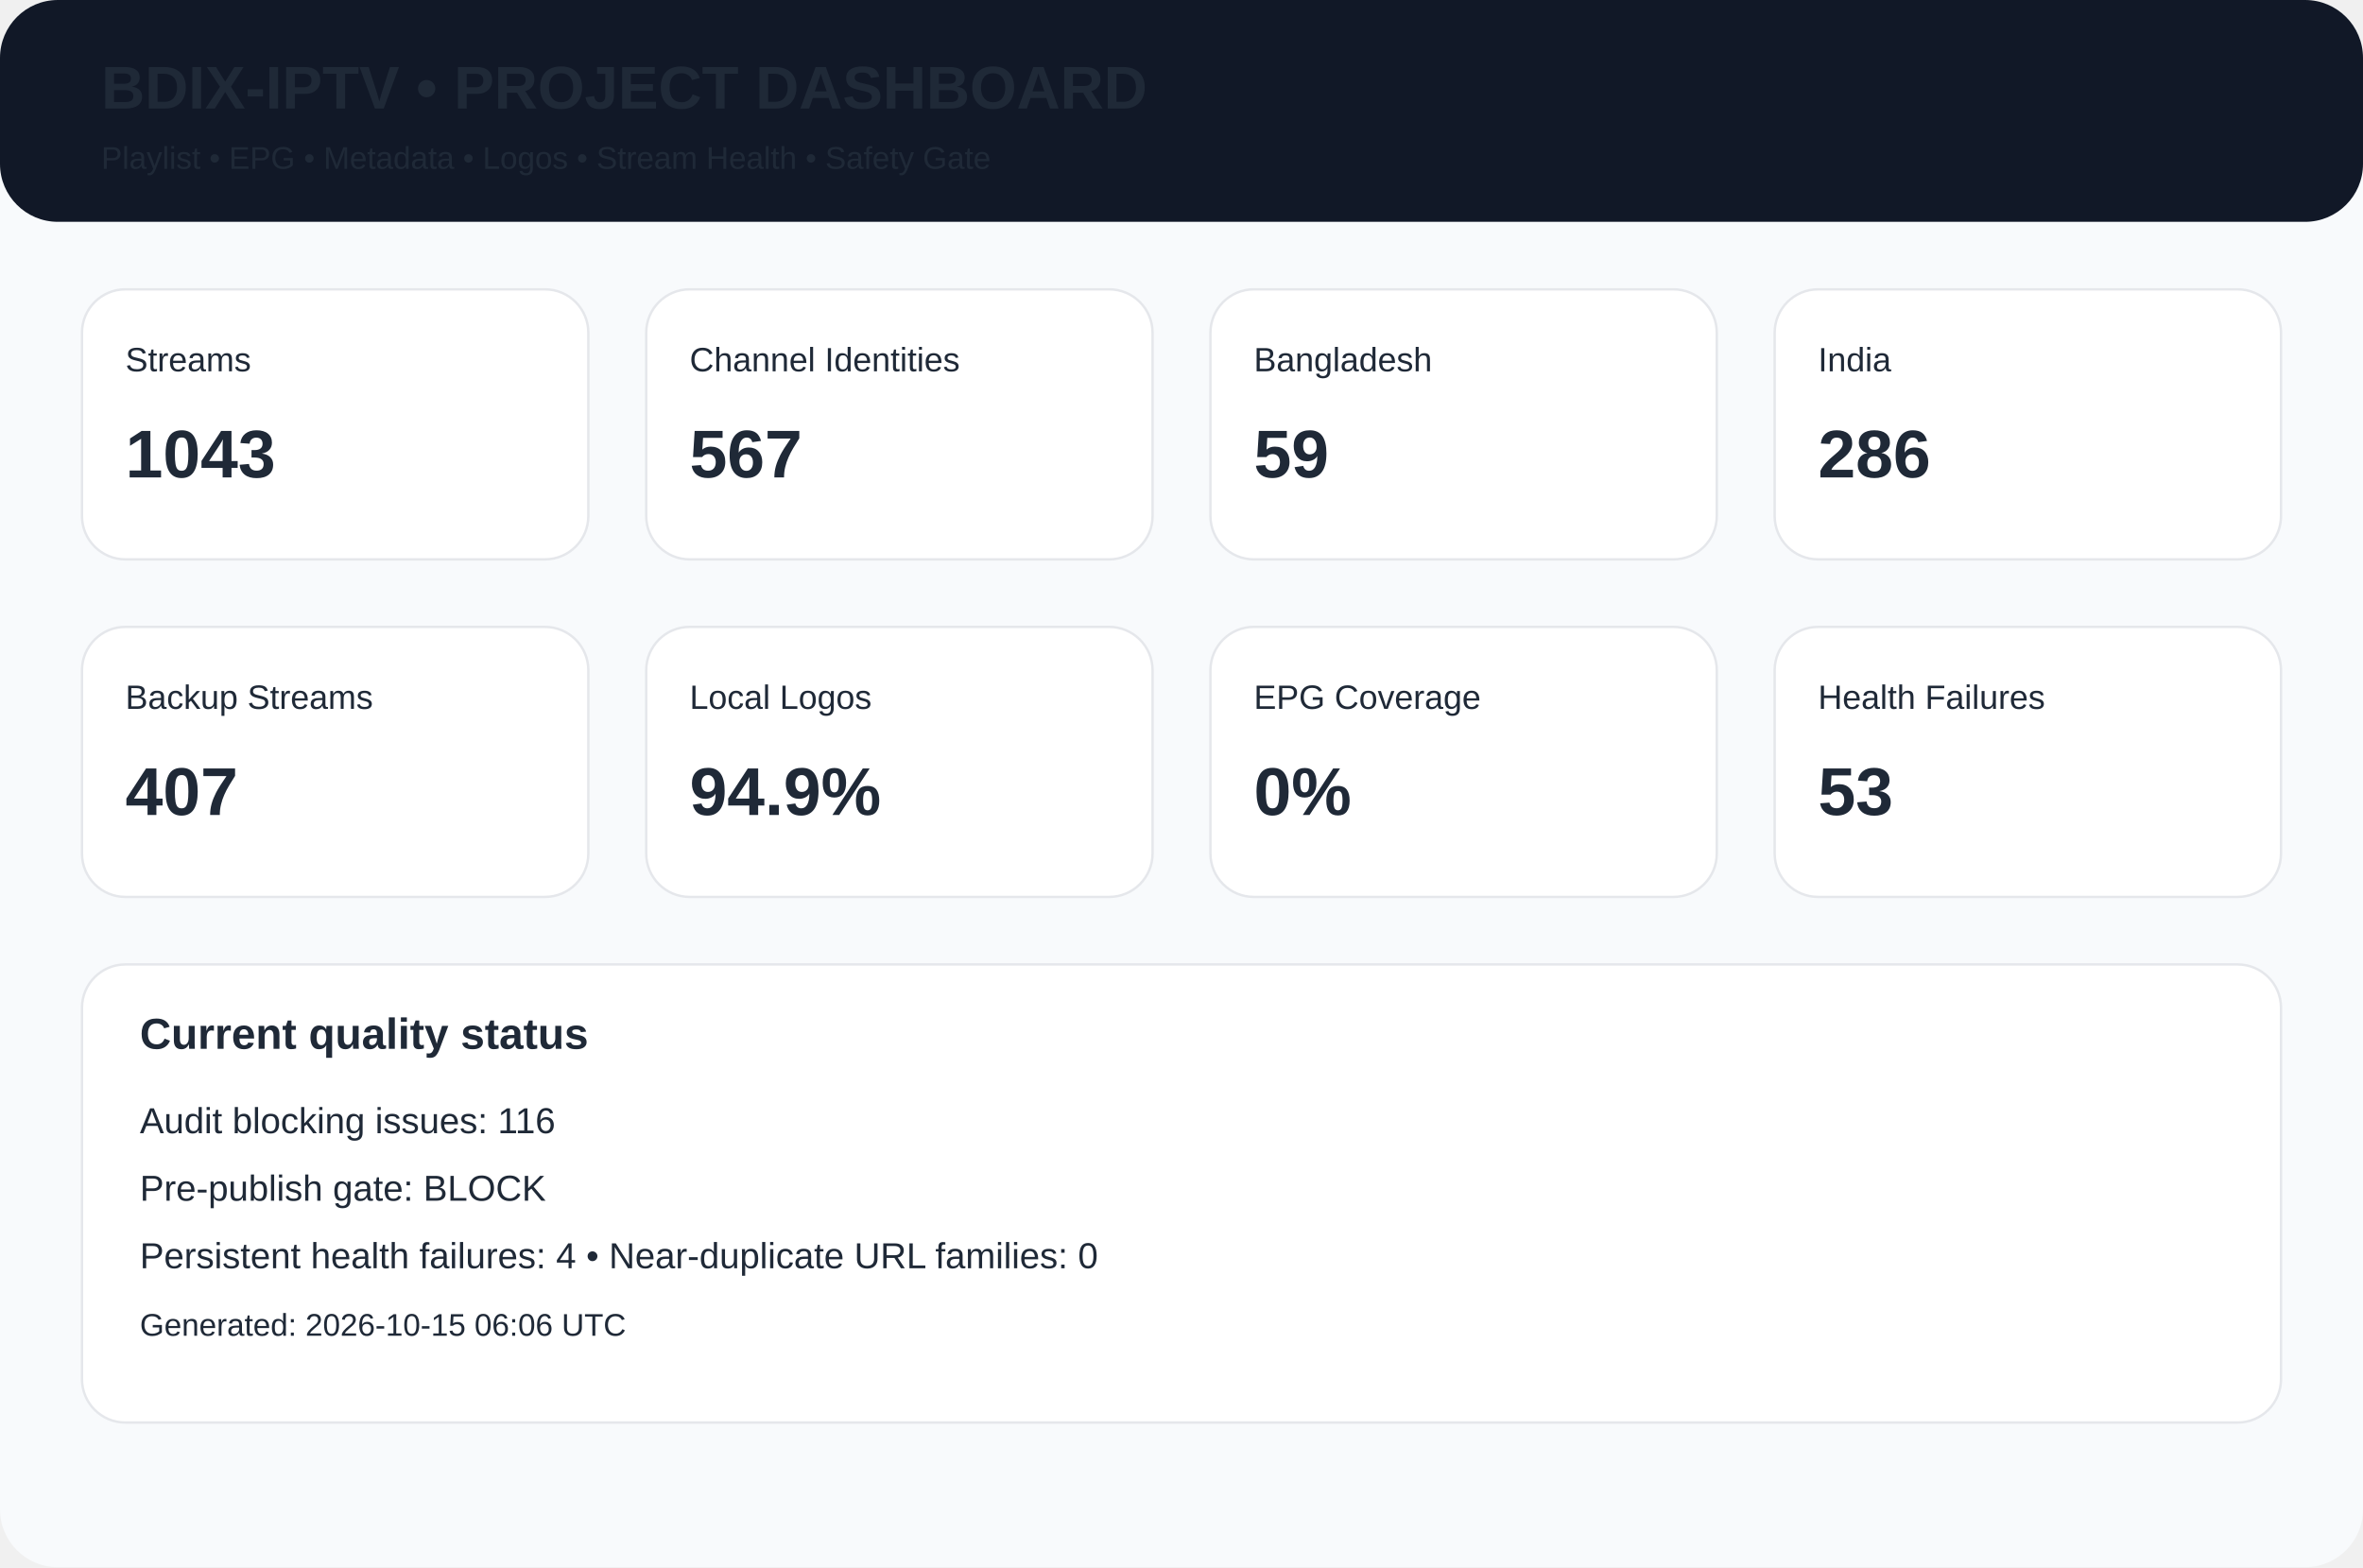
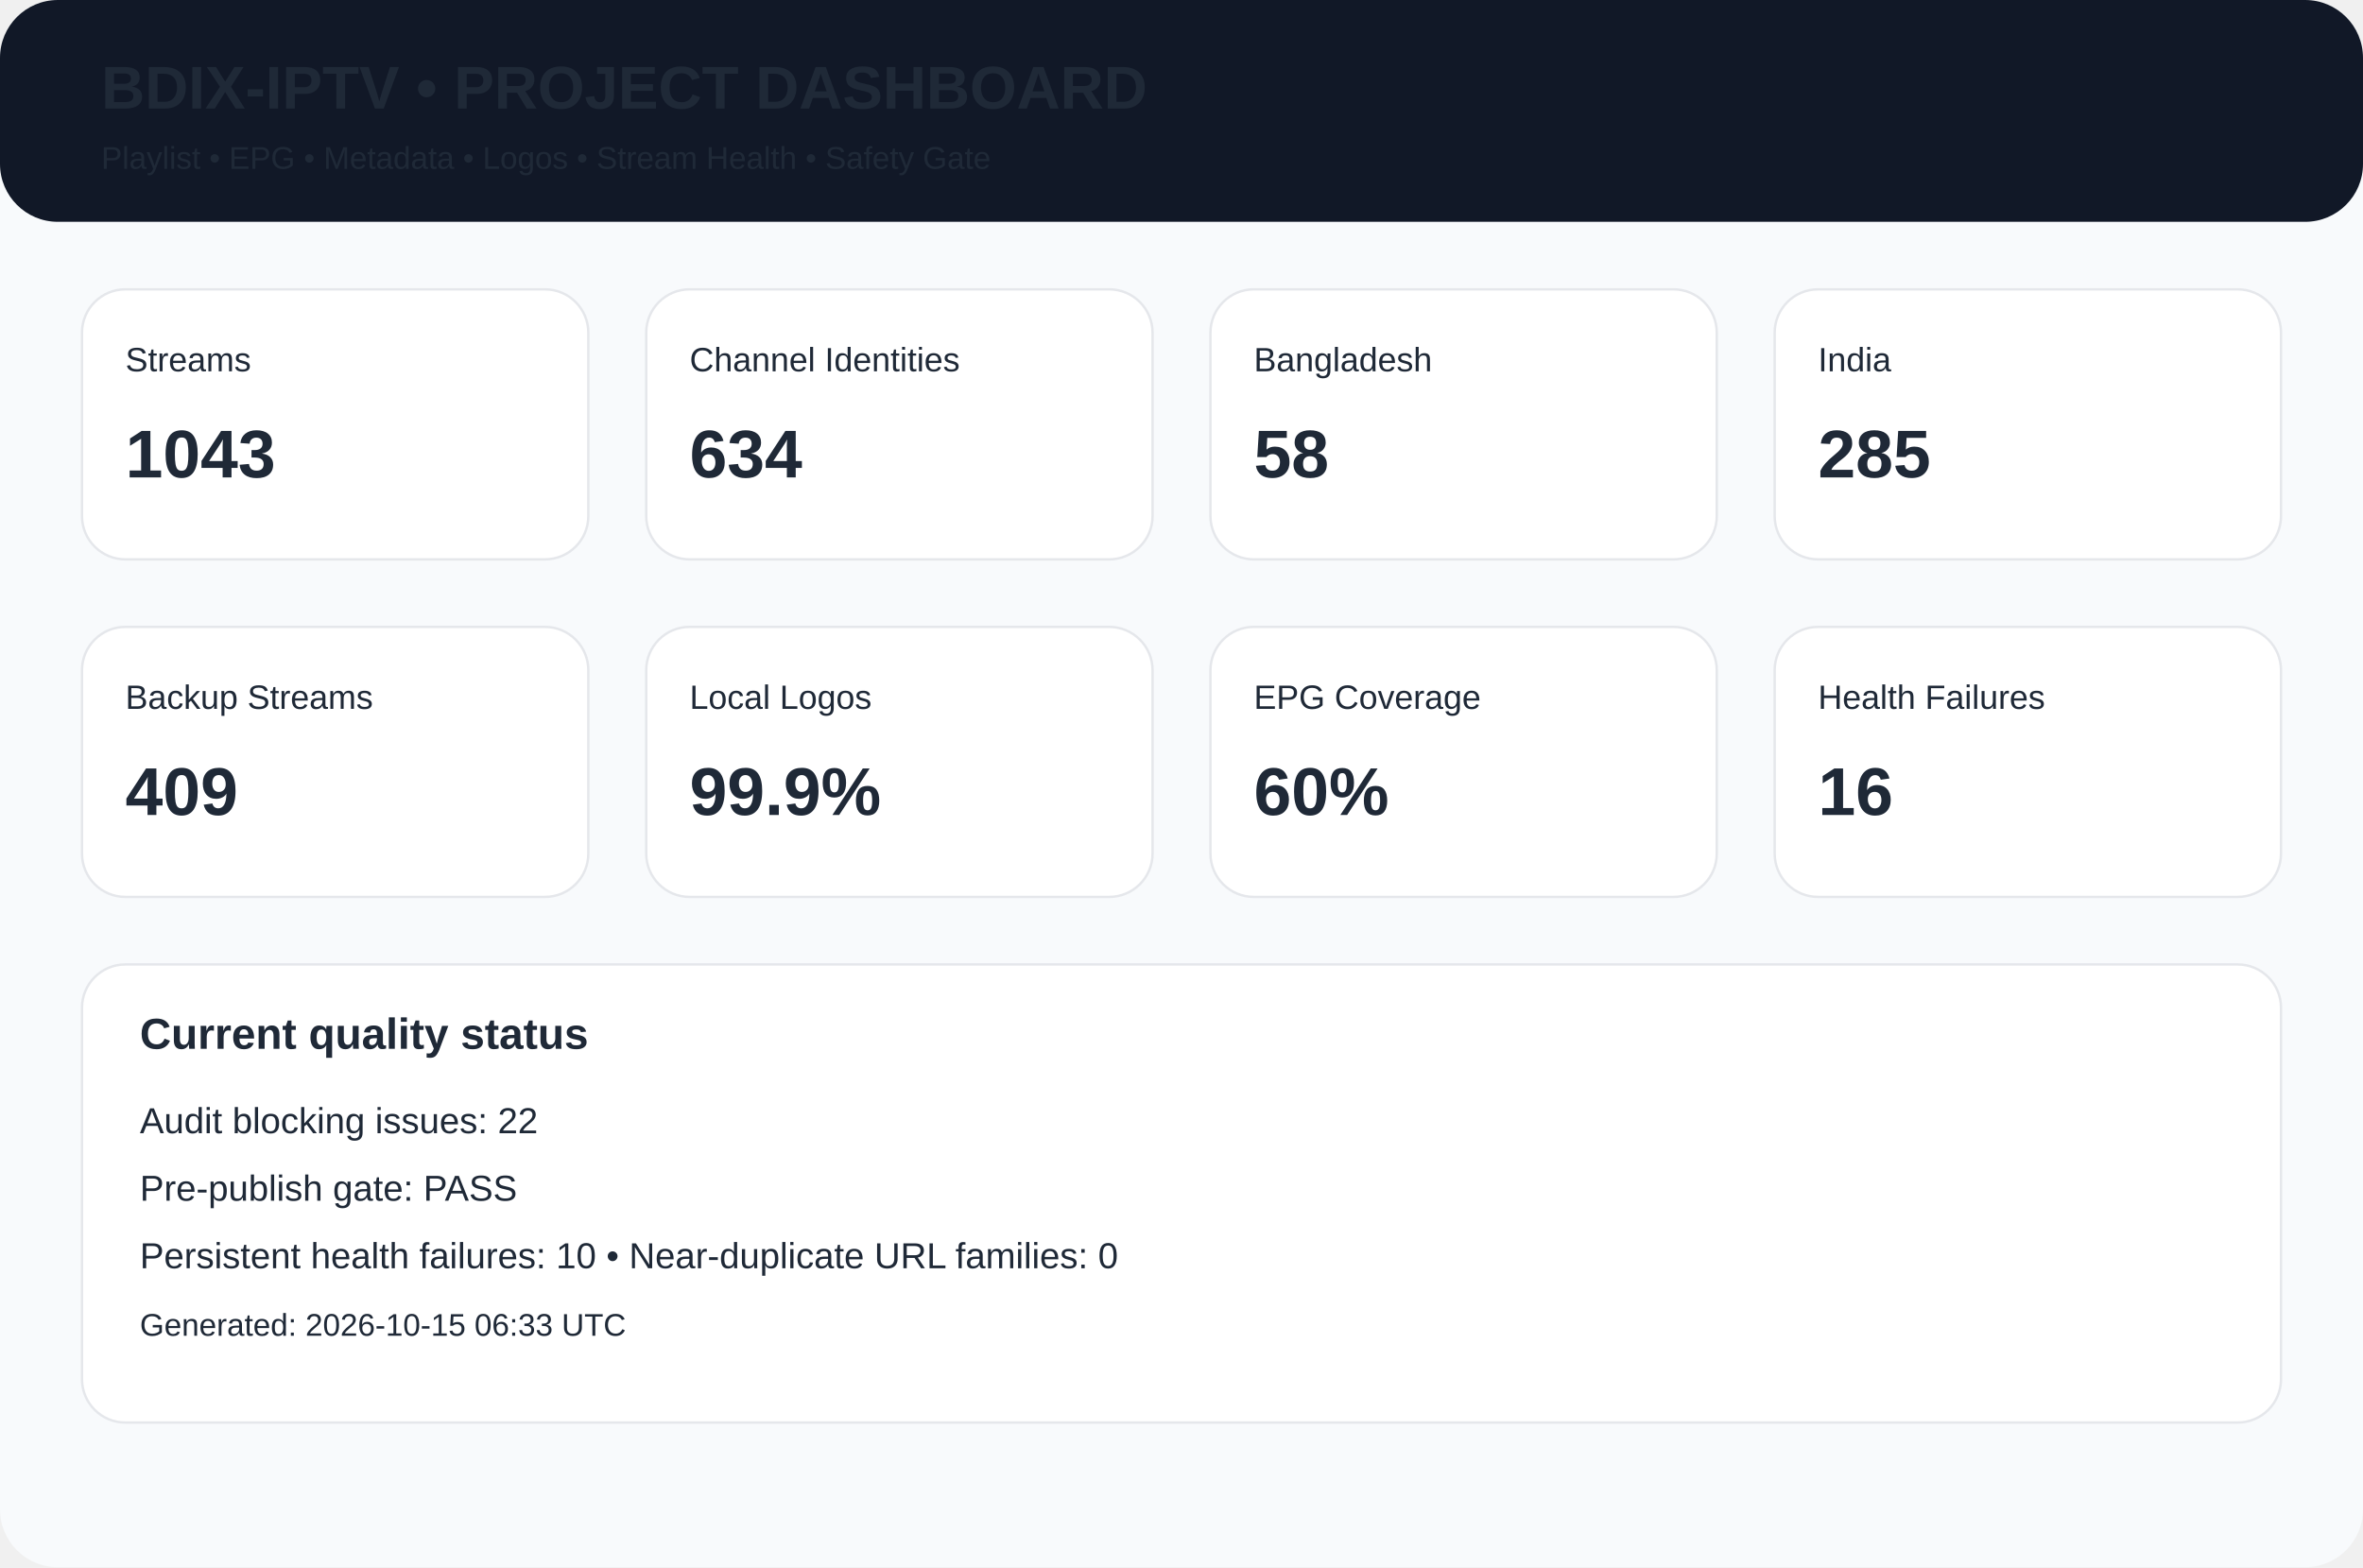
<svg xmlns="http://www.w3.org/2000/svg" width="980" height="650" viewBox="0 0 980 650">
  <rect width="980" height="650" rx="24" fill="#f8fafc" />
  <rect width="980" height="92" rx="24" fill="#111827" />
  <text x="42" y="45" font-family="Arial,Helvetica,sans-serif" font-size="25px" font-weight="700" fill="#1f2937">BDIX-IPTV • PROJECT DASHBOARD</text>
  <text x="42" y="70" font-family="Arial,Helvetica,sans-serif" font-size="13px" font-weight="400" fill="#1f2937">Playlist • EPG • Metadata • Logos • Stream Health • Safety Gate</text>
  <rect x="34" y="120" width="210" height="112" rx="18" fill="white" stroke="#e5e7eb" />
  <text x="52" y="154" font-family="Arial,Helvetica,sans-serif" font-size="14px" font-weight="400" fill="#1f2937">Streams</text>
  <text x="52" y="198" font-family="Arial,Helvetica,sans-serif" font-size="28px" font-weight="700" fill="#1f2937">1043</text>
  <rect x="268" y="120" width="210" height="112" rx="18" fill="white" stroke="#e5e7eb" />
  <text x="286" y="154" font-family="Arial,Helvetica,sans-serif" font-size="14px" font-weight="400" fill="#1f2937">Channel Identities</text>
-   <text x="286" y="198" font-family="Arial,Helvetica,sans-serif" font-size="28px" font-weight="700" fill="#1f2937">567</text>
+   <text x="286" y="198" font-family="Arial,Helvetica,sans-serif" font-size="28px" font-weight="700" fill="#1f2937">634</text>
  <rect x="502" y="120" width="210" height="112" rx="18" fill="white" stroke="#e5e7eb" />
  <text x="520" y="154" font-family="Arial,Helvetica,sans-serif" font-size="14px" font-weight="400" fill="#1f2937">Bangladesh</text>
-   <text x="520" y="198" font-family="Arial,Helvetica,sans-serif" font-size="28px" font-weight="700" fill="#1f2937">59</text>
+   <text x="520" y="198" font-family="Arial,Helvetica,sans-serif" font-size="28px" font-weight="700" fill="#1f2937">58</text>
  <rect x="736" y="120" width="210" height="112" rx="18" fill="white" stroke="#e5e7eb" />
  <text x="754" y="154" font-family="Arial,Helvetica,sans-serif" font-size="14px" font-weight="400" fill="#1f2937">India</text>
-   <text x="754" y="198" font-family="Arial,Helvetica,sans-serif" font-size="28px" font-weight="700" fill="#1f2937">286</text>
+   <text x="754" y="198" font-family="Arial,Helvetica,sans-serif" font-size="28px" font-weight="700" fill="#1f2937">285</text>
  <rect x="34" y="260" width="210" height="112" rx="18" fill="white" stroke="#e5e7eb" />
  <text x="52" y="294" font-family="Arial,Helvetica,sans-serif" font-size="14px" font-weight="400" fill="#1f2937">Backup Streams</text>
-   <text x="52" y="338" font-family="Arial,Helvetica,sans-serif" font-size="28px" font-weight="700" fill="#1f2937">407</text>
+   <text x="52" y="338" font-family="Arial,Helvetica,sans-serif" font-size="28px" font-weight="700" fill="#1f2937">409</text>
  <rect x="268" y="260" width="210" height="112" rx="18" fill="white" stroke="#e5e7eb" />
  <text x="286" y="294" font-family="Arial,Helvetica,sans-serif" font-size="14px" font-weight="400" fill="#1f2937">Local Logos</text>
-   <text x="286" y="338" font-family="Arial,Helvetica,sans-serif" font-size="28px" font-weight="700" fill="#1f2937">94.9%</text>
+   <text x="286" y="338" font-family="Arial,Helvetica,sans-serif" font-size="28px" font-weight="700" fill="#1f2937">99.9%</text>
  <rect x="502" y="260" width="210" height="112" rx="18" fill="white" stroke="#e5e7eb" />
  <text x="520" y="294" font-family="Arial,Helvetica,sans-serif" font-size="14px" font-weight="400" fill="#1f2937">EPG Coverage</text>
-   <text x="520" y="338" font-family="Arial,Helvetica,sans-serif" font-size="28px" font-weight="700" fill="#1f2937">0%</text>
+   <text x="520" y="338" font-family="Arial,Helvetica,sans-serif" font-size="28px" font-weight="700" fill="#1f2937">60%</text>
  <rect x="736" y="260" width="210" height="112" rx="18" fill="white" stroke="#e5e7eb" />
  <text x="754" y="294" font-family="Arial,Helvetica,sans-serif" font-size="14px" font-weight="400" fill="#1f2937">Health Failures</text>
-   <text x="754" y="338" font-family="Arial,Helvetica,sans-serif" font-size="28px" font-weight="700" fill="#1f2937">53</text>
+   <text x="754" y="338" font-family="Arial,Helvetica,sans-serif" font-size="28px" font-weight="700" fill="#1f2937">16</text>
  <rect x="34" y="400" width="912" height="190" rx="18" fill="white" stroke="#e5e7eb" />
  <text x="58" y="435" font-family="Arial,Helvetica,sans-serif" font-size="18px" font-weight="700" fill="#1f2937">Current quality status</text>
-   <text x="58" y="470" font-family="Arial,Helvetica,sans-serif" font-size="15px" font-weight="400" fill="#1f2937">Audit blocking issues: 116</text>
-   <text x="58" y="498" font-family="Arial,Helvetica,sans-serif" font-size="15px" font-weight="400" fill="#1f2937">Pre-publish gate: BLOCK</text>
-   <text x="58" y="526" font-family="Arial,Helvetica,sans-serif" font-size="15px" font-weight="400" fill="#1f2937">Persistent health failures: 4 • Near-duplicate URL families: 0</text>
-   <text x="58" y="554" font-family="Arial,Helvetica,sans-serif" font-size="13px" font-weight="400" fill="#1f2937">Generated: 2026-10-15 06:06 UTC</text>
+   <text x="58" y="470" font-family="Arial,Helvetica,sans-serif" font-size="15px" font-weight="400" fill="#1f2937">Audit blocking issues: 22</text>
+   <text x="58" y="498" font-family="Arial,Helvetica,sans-serif" font-size="15px" font-weight="400" fill="#1f2937">Pre-publish gate: PASS</text>
+   <text x="58" y="526" font-family="Arial,Helvetica,sans-serif" font-size="15px" font-weight="400" fill="#1f2937">Persistent health failures: 10 • Near-duplicate URL families: 0</text>
+   <text x="58" y="554" font-family="Arial,Helvetica,sans-serif" font-size="13px" font-weight="400" fill="#1f2937">Generated: 2026-10-15 06:33 UTC</text>
</svg>
